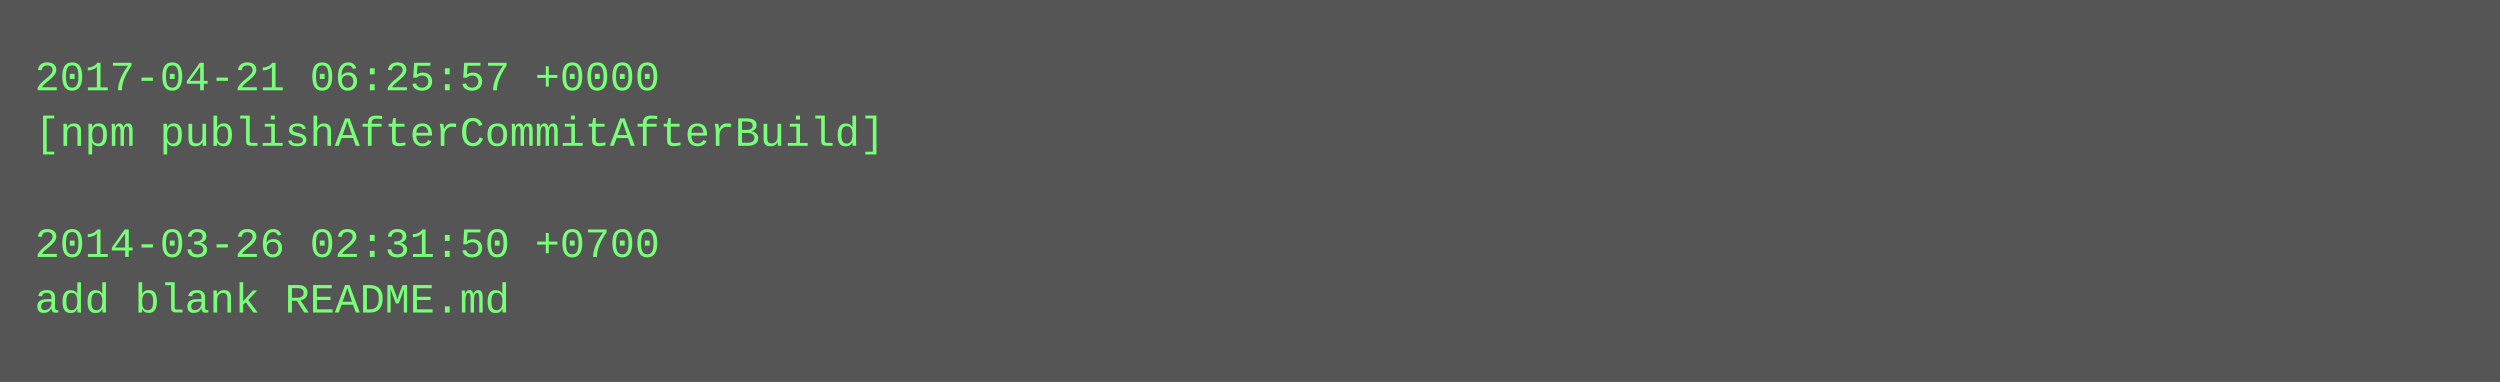
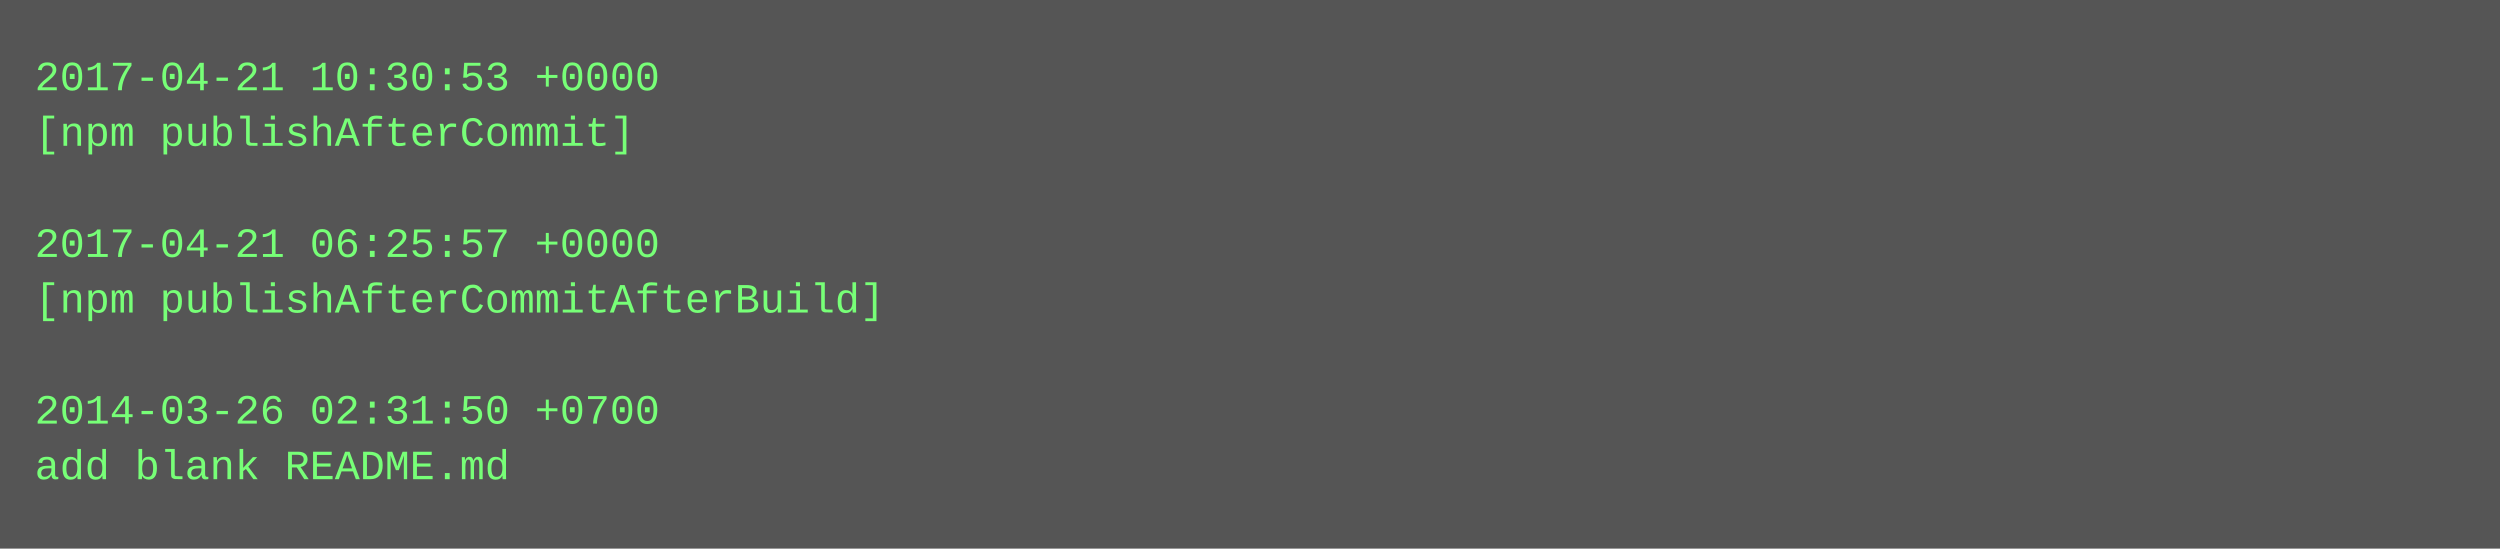
- <svg xmlns="http://www.w3.org/2000/svg" height="110" width="720">
-   <rect height="110" fill="#555" width="720" />
+ <svg xmlns="http://www.w3.org/2000/svg" height="158" width="720">
+   <rect height="158" fill="#555" width="720" />
  <text fill="#7f7" font-family="Courier New" font-size="12" xml:space="preserve">
-     <tspan x="10" y="26">2017-04-21 06:25:57 +0000</tspan>
-     <tspan x="10" y="42">[npm publishAfterCommitAfterBuild]</tspan>
+     <tspan x="10" y="26">2017-04-21 10:30:53 +0000</tspan>
+     <tspan x="10" y="42">[npm publishAfterCommit]</tspan>
    <tspan x="10" y="58" />
-     <tspan x="10" y="74">2014-03-26 02:31:50 +0700</tspan>
-     <tspan x="10" y="90">add blank README.md</tspan>
+     <tspan x="10" y="74">2017-04-21 06:25:57 +0000</tspan>
+     <tspan x="10" y="90">[npm publishAfterCommitAfterBuild]</tspan>
+     <tspan x="10" y="106" />
+     <tspan x="10" y="122">2014-03-26 02:31:50 +0700</tspan>
+     <tspan x="10" y="138">add blank README.md</tspan>
  </text>
</svg>
